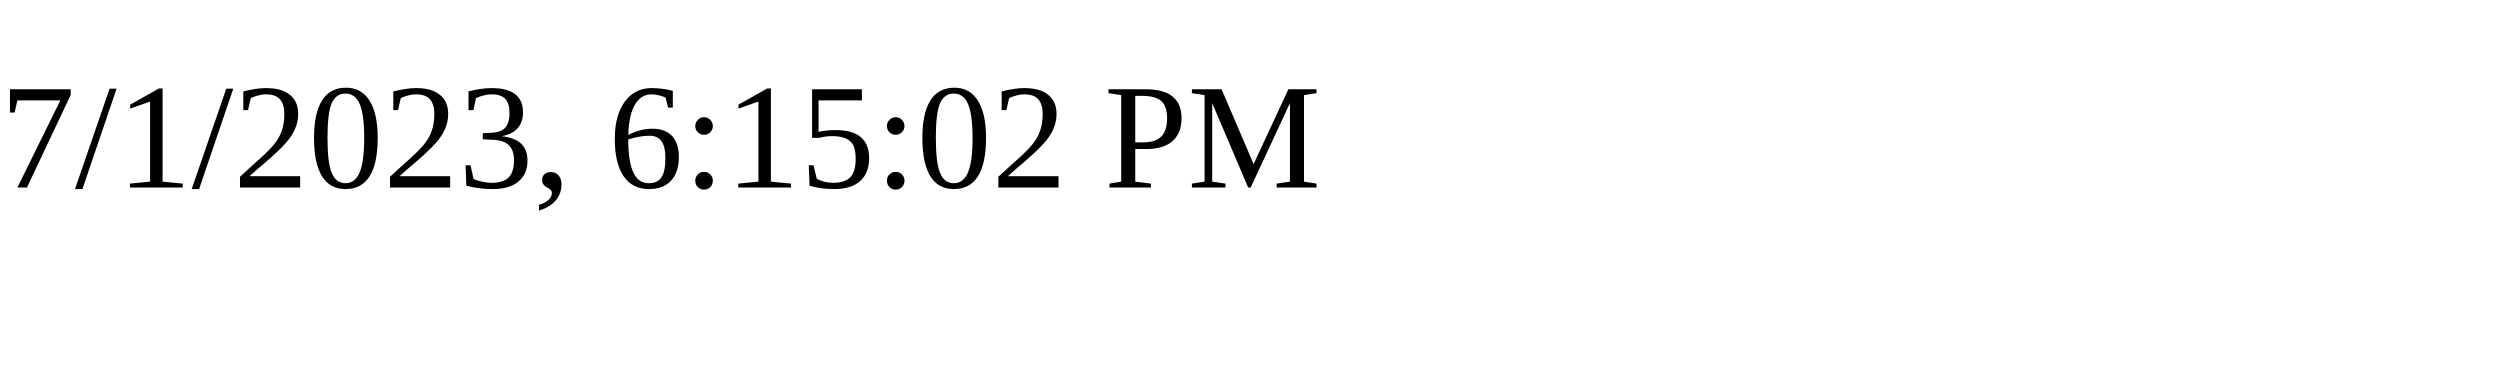
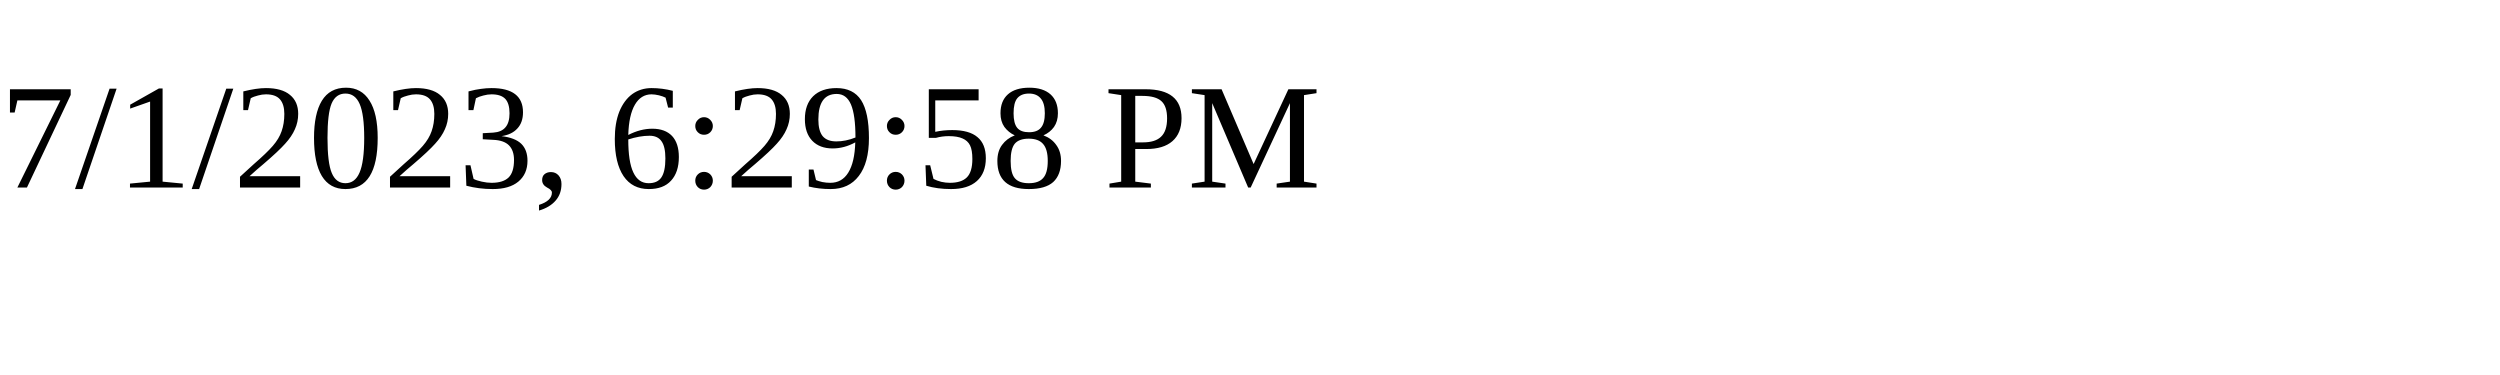
<svg xmlns="http://www.w3.org/2000/svg" height="30" width="200">
-   <text x="0" y="15">7/1/2023, 6:15:02 PM</text>
+   <text x="0" y="15">7/1/2023, 6:29:58 PM</text>
</svg>
